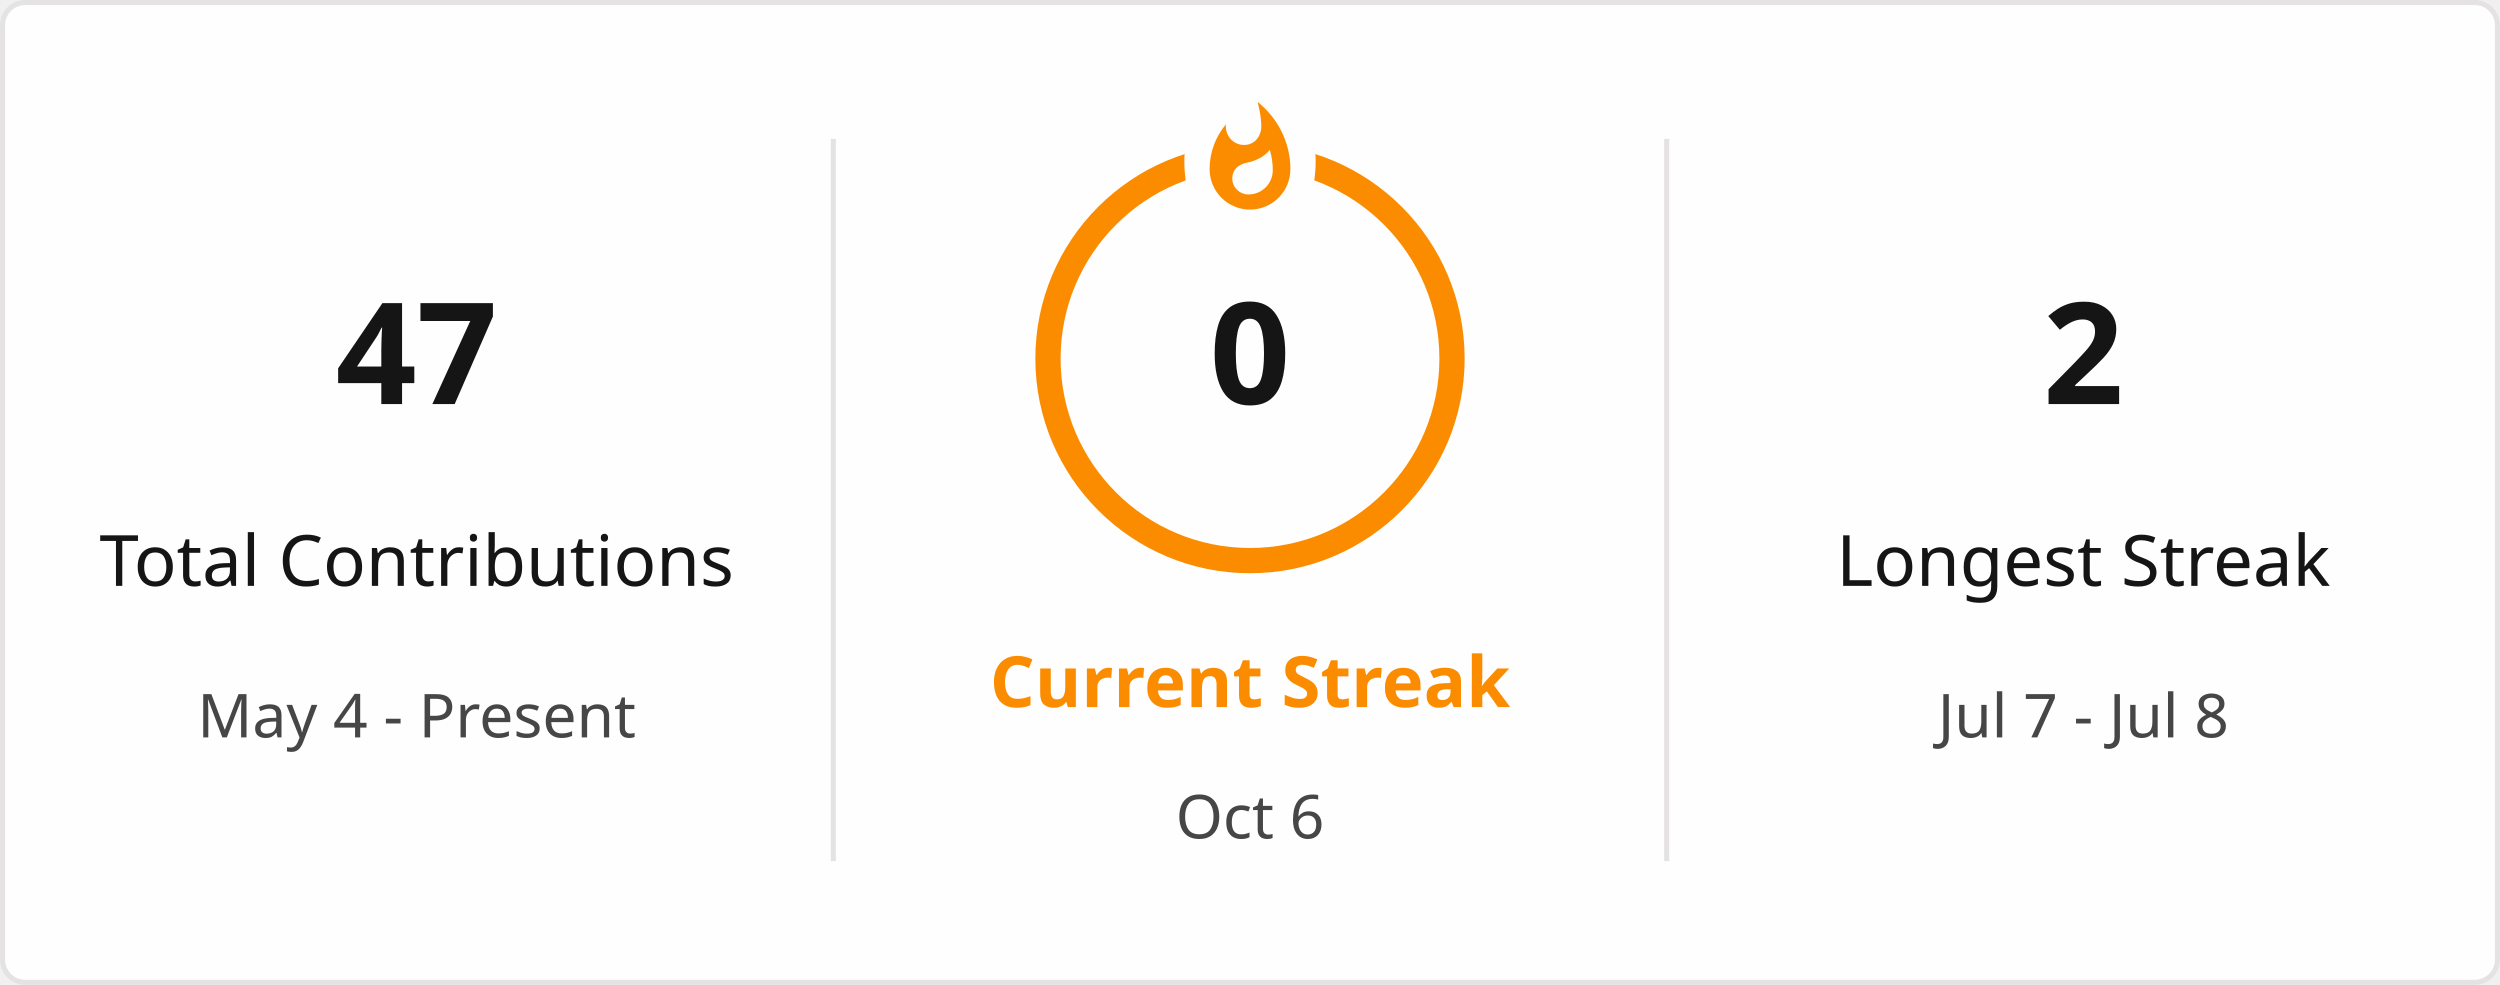
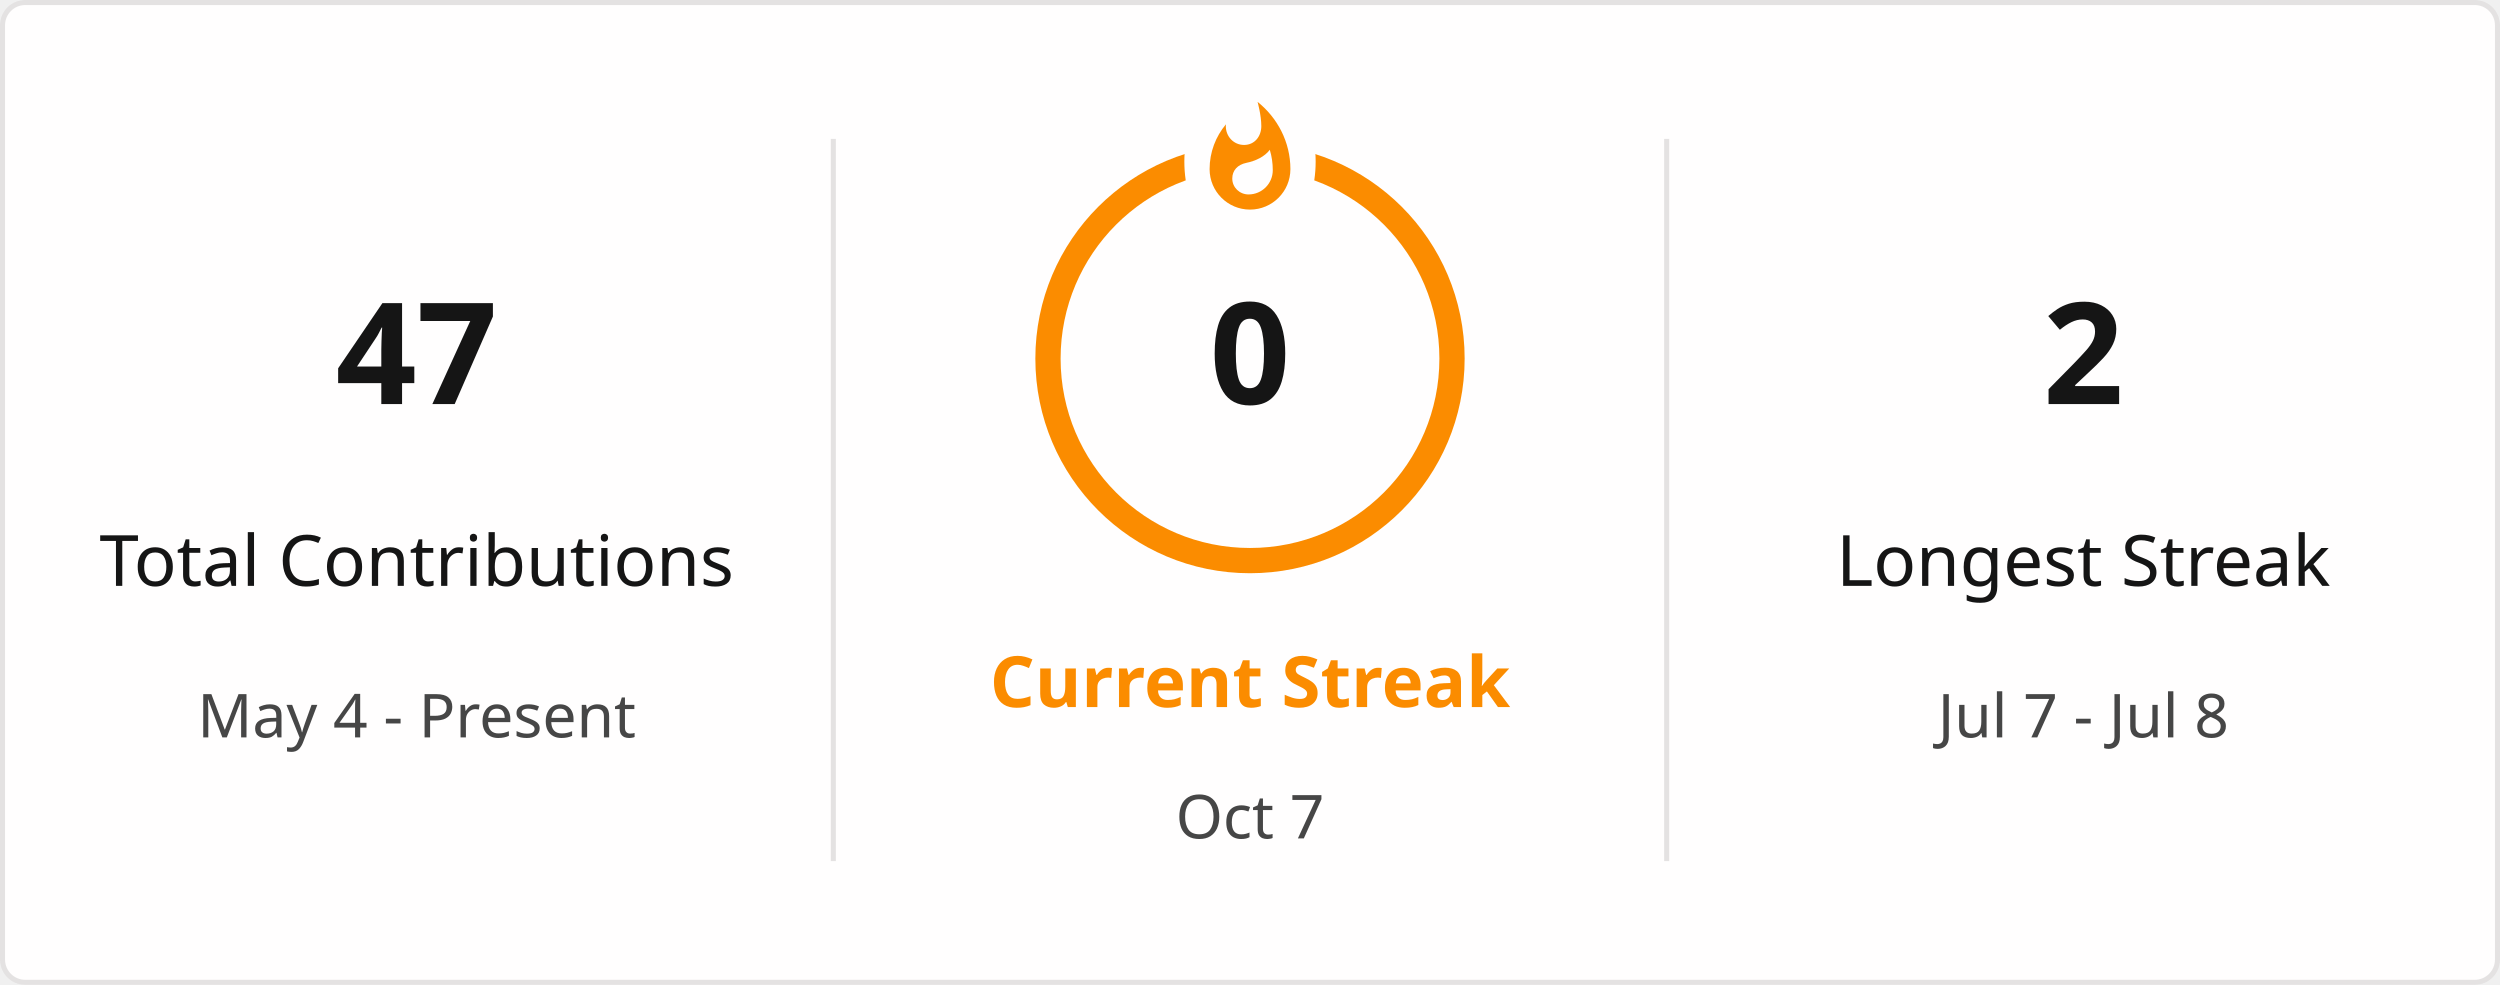
<svg xmlns="http://www.w3.org/2000/svg" style="isolation: isolate" viewBox="0 0 495 195" width="495px" height="195px" direction="ltr">
  <defs>
    <clipPath id="outer_rectangle">
      <rect width="495" height="195" rx="4.5" />
    </clipPath>
    <mask id="mask_out_ring_behind_fire">
      <rect width="495" height="195" fill="white" />
      <ellipse id="mask-ellipse" cx="247.5" cy="32" rx="13" ry="18" fill="black" />
    </mask>
  </defs>
  <g clip-path="url(#outer_rectangle)">
    <g style="isolation: isolate">
      <rect stroke="#E4E2E2" fill="#FFFEFE" rx="4.5" x="0.5" y="0.5" width="494" height="194" />
    </g>
    <g style="isolation: isolate">
      <line x1="165" y1="28" x2="165" y2="170" vector-effect="non-scaling-stroke" stroke-width="1" stroke="#E4E2E2" stroke-linejoin="miter" stroke-linecap="square" stroke-miterlimit="3" />
      <line x1="330" y1="28" x2="330" y2="170" vector-effect="non-scaling-stroke" stroke-width="1" stroke="#E4E2E2" stroke-linejoin="miter" stroke-linecap="square" stroke-miterlimit="3" />
    </g>
    <g style="isolation: isolate">
      <g transform="translate(82.5, 48)">
        <text x="0" y="32" stroke-width="0" text-anchor="middle" fill="#151515" stroke="none" font-family="&quot;Segoe UI&quot;, Ubuntu, sans-serif" font-weight="700" font-size="28px" font-style="normal" style="opacity: 1; opacity: 1;">
                        47
                    </text>
      </g>
      <g transform="translate(82.5, 84)">
        <text x="0" y="32" stroke-width="0" text-anchor="middle" fill="#151515" stroke="none" font-family="&quot;Segoe UI&quot;, Ubuntu, sans-serif" font-weight="400" font-size="14px" font-style="normal" style="opacity: 1; opacity: 1;">
                        Total Contributions
                    </text>
      </g>
      <g transform="translate(82.5, 114)">
        <text x="0" y="32" stroke-width="0" text-anchor="middle" fill="#464646" stroke="none" font-family="&quot;Segoe UI&quot;, Ubuntu, sans-serif" font-weight="400" font-size="12px" font-style="normal" style="opacity: 1; opacity: 1;">
                        May 4 - Present
                    </text>
      </g>
    </g>
    <g style="isolation: isolate">
      <g transform="translate(247.5, 108)">
        <text x="0" y="32" stroke-width="0" text-anchor="middle" fill="#FB8C00" stroke="none" font-family="&quot;Segoe UI&quot;, Ubuntu, sans-serif" font-weight="700" font-size="14px" font-style="normal" style="opacity: 1; opacity: 1;">
                        Current Streak
                    </text>
      </g>
      <g transform="translate(247.5, 145)">
        <text x="0" y="21" stroke-width="0" text-anchor="middle" fill="#464646" stroke="none" font-family="&quot;Segoe UI&quot;, Ubuntu, sans-serif" font-weight="400" font-size="12px" font-style="normal" style="opacity: 1; opacity: 1;">
-                         Oct 6
+                         Oct 7
                    </text>
      </g>
      <g mask="url(#mask_out_ring_behind_fire)">
        <circle cx="247.5" cy="71" r="40" fill="none" stroke="#FB8C00" stroke-width="5" style="opacity: 1; opacity: 1;" />
      </g>
      <g transform="translate(247.5, 19.5)" stroke-opacity="0" style="opacity: 1; opacity: 1;">
        <path d="M -12 -0.5 L 15 -0.5 L 15 23.5 L -12 23.5 L -12 -0.5 Z" fill="none" />
        <path d="M 1.5 0.67 C 1.5 0.67 2.24 3.32 2.24 5.47 C 2.24 7.53 0.89 9.2 -1.17 9.2 C -3.23 9.2 -4.79 7.53 -4.79 5.47 L -4.76 5.11 C -6.78 7.51 -8 10.62 -8 13.99 C -8 18.41 -4.42 22 0 22 C 4.42 22 8 18.41 8 13.99 C 8 8.6 5.41 3.79 1.5 0.67 Z M -0.29 19 C -2.07 19 -3.51 17.6 -3.51 15.86 C -3.51 14.24 -2.46 13.1 -0.7 12.74 C 1.07 12.38 2.9 11.53 3.92 10.16 C 4.31 11.45 4.51 12.81 4.51 14.2 C 4.51 16.85 2.36 19 -0.29 19 Z" fill="#FB8C00" stroke-opacity="0" />
      </g>
      <g transform="translate(247.5, 48)">
        <text x="0" y="32" stroke-width="0" text-anchor="middle" fill="#151515" stroke="none" font-family="&quot;Segoe UI&quot;, Ubuntu, sans-serif" font-weight="700" font-size="28px" font-style="normal" style="font-size: 28px;">
                        0
                    </text>
      </g>
    </g>
    <g style="isolation: isolate">
      <g transform="translate(412.5, 48)">
        <text x="0" y="32" stroke-width="0" text-anchor="middle" fill="#151515" stroke="none" font-family="&quot;Segoe UI&quot;, Ubuntu, sans-serif" font-weight="700" font-size="28px" font-style="normal" style="opacity: 1; opacity: 1;">
                        2
                    </text>
      </g>
      <g transform="translate(412.5, 84)">
        <text x="0" y="32" stroke-width="0" text-anchor="middle" fill="#151515" stroke="none" font-family="&quot;Segoe UI&quot;, Ubuntu, sans-serif" font-weight="400" font-size="14px" font-style="normal" style="opacity: 1; opacity: 1;">
                        Longest Streak
                    </text>
      </g>
      <g transform="translate(412.5, 114)">
        <text x="0" y="32" stroke-width="0" text-anchor="middle" fill="#464646" stroke="none" font-family="&quot;Segoe UI&quot;, Ubuntu, sans-serif" font-weight="400" font-size="12px" font-style="normal" style="opacity: 1; opacity: 1;">
                        Jul 7 - Jul 8
                    </text>
      </g>
    </g>
  </g>
</svg>
